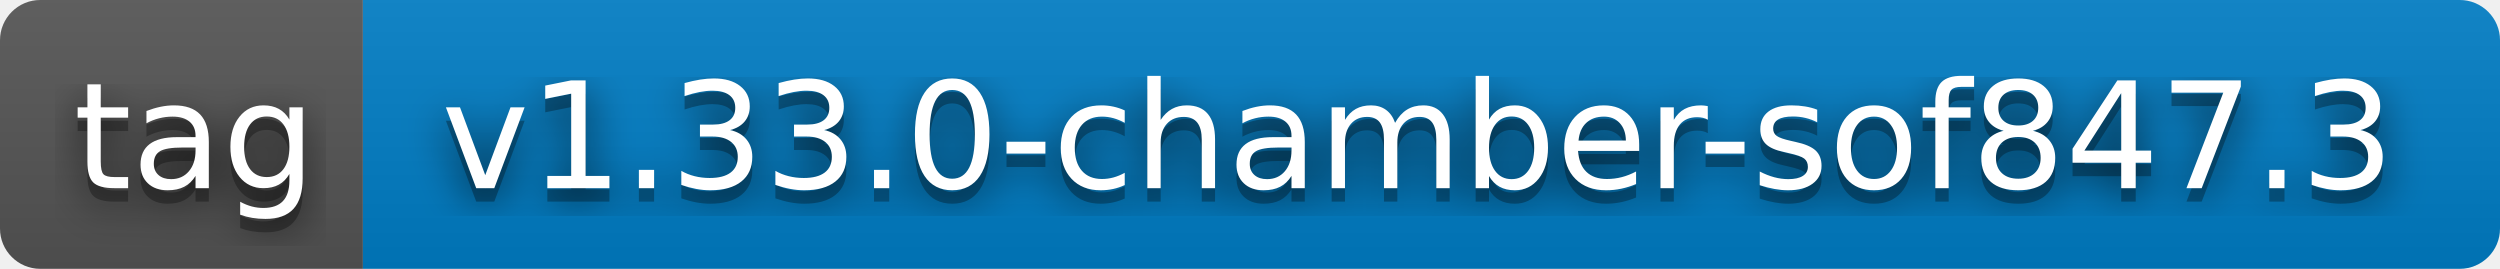
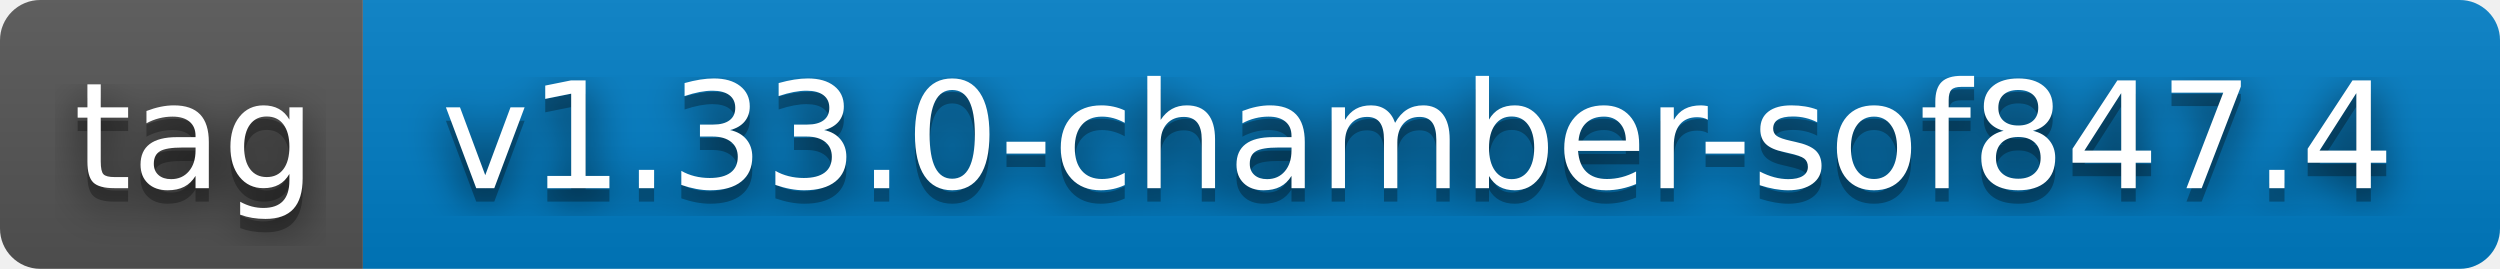
- <svg xmlns="http://www.w3.org/2000/svg" width="186" height="20" role="img" aria-label="tag: v1.33.0-chamber-sof847.3">
+ <svg xmlns="http://www.w3.org/2000/svg" width="186" height="20" role="img" aria-label="tag: v1.33.0-chamber-sof847.4">
  <filter id="blur">
    <feGaussianBlur stdDeviation="16" />
  </filter>
  <linearGradient id="s" x2="0" y2="100%">
    <stop offset="0" stop-color="#bbb" stop-opacity=".1" />
    <stop offset="1" stop-opacity=".1" />
  </linearGradient>
  <clipPath id="r">
    <rect width="186" height="20" rx="3" />
  </clipPath>
  <g clip-path="url(#r)">
    <rect width="27" height="20" fill="#555" />
    <rect x="27" width="159" height="20" fill="#007ec6" />
    <rect width="186" height="20" fill="url(#s)" />
  </g>
  <g fill="#fff" text-anchor="middle" font-family="Verdana,Geneva,DejaVu Sans,sans-serif" text-rendering="geometricPrecision" font-size="110">
    <g transform="scale(.1)">
      <g aria-hidden="true" fill="#010101">
        <text x="145" y="150" fill-opacity=".8" filter="url(#blur)" textLength="170">tag</text>
        <text x="145" y="150" fill-opacity=".3" textLength="170">tag</text>
      </g>
      <text x="145" y="140" textLength="170">tag</text>
    </g>
    <g transform="scale(.1)">
      <g aria-hidden="true" fill="#010101">
-         <text x="1055" y="150" fill-opacity=".8" filter="url(#blur)" textLength="1490">v1.33.0-chamber-sof847.3</text>
-         <text x="1055" y="150" fill-opacity=".3" textLength="1490">v1.33.0-chamber-sof847.3</text>
+         <text x="1055" y="150" fill-opacity=".8" filter="url(#blur)" textLength="1490">v1.33.0-chamber-sof847.4</text>
+         <text x="1055" y="150" fill-opacity=".3" textLength="1490">v1.33.0-chamber-sof847.4</text>
      </g>
-       <text x="1055" y="140" textLength="1490">v1.33.0-chamber-sof847.3</text>
+       <text x="1055" y="140" textLength="1490">v1.33.0-chamber-sof847.4</text>
    </g>
  </g>
</svg>
